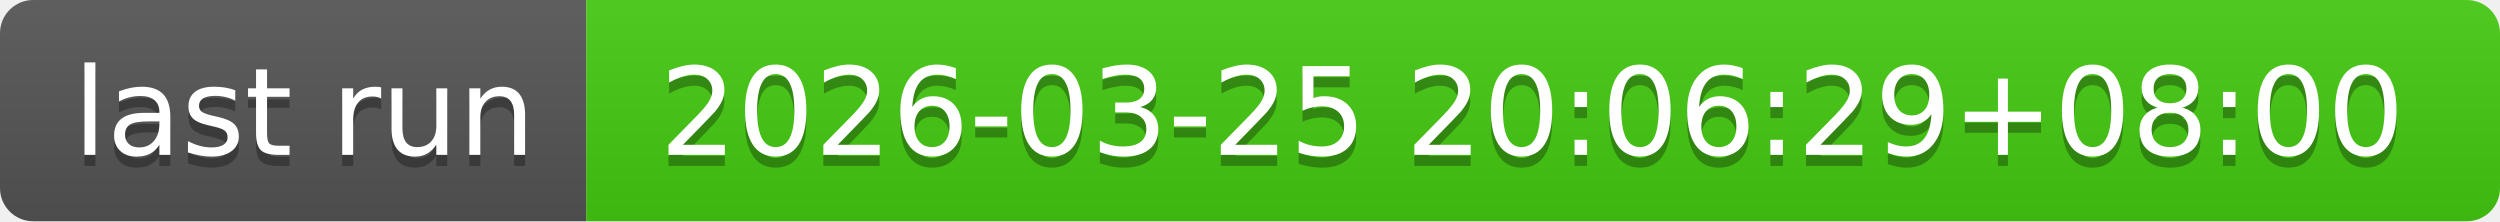
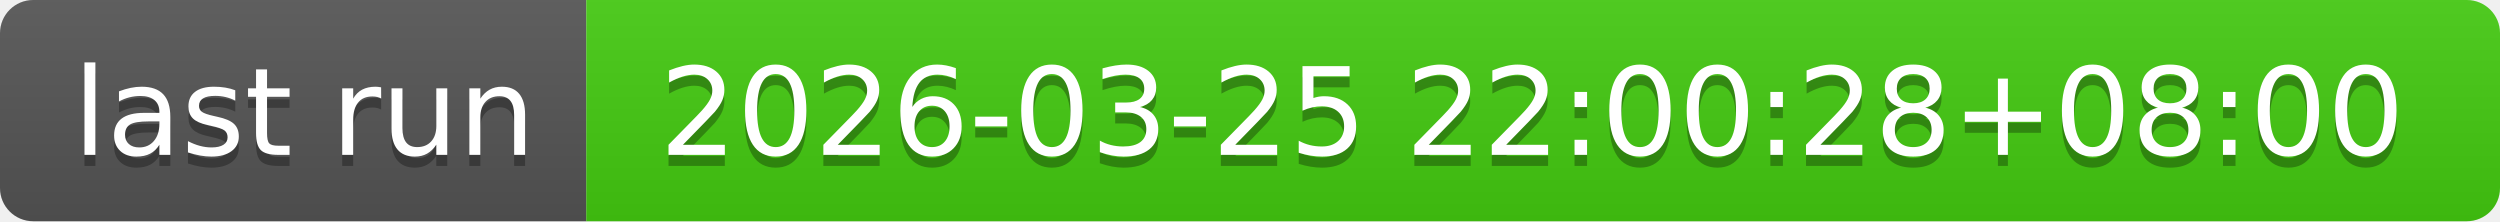
- <svg xmlns="http://www.w3.org/2000/svg" width="226" height="20" role="img" aria-label="last run: 2026-03-25 20:06:29+08:00">
+ <svg xmlns="http://www.w3.org/2000/svg" width="226" height="20" role="img" aria-label="last run: 2026-03-25 22:00:28+08:00">
  <linearGradient id="s" x2="0" y2="100%">
    <stop offset="0" stop-color="#bbb" stop-opacity=".1" />
    <stop offset="1" stop-opacity=".1" />
  </linearGradient>
  <clipPath id="r">
    <rect width="226" height="20" rx="3" fill="#fff" />
  </clipPath>
  <g clip-path="url(#r)">
    <rect width="53" height="20" fill="#555" />
    <rect x="53" width="173" height="20" fill="#4c1" />
    <rect width="226" height="20" fill="url(#s)" />
  </g>
  <g fill="#fff" text-anchor="middle" font-family="Verdana,Geneva,DejaVu Sans,sans-serif" text-rendering="geometricPrecision" font-size="110">
    <text aria-hidden="true" x="275" y="150" fill="#010101" fill-opacity=".3" transform="scale(.1)" textLength="430">last run</text>
    <text x="275" y="140" transform="scale(.1)" fill="#fff" textLength="430">last run</text>
-     <text aria-hidden="true" x="1385" y="150" fill="#010101" fill-opacity=".3" transform="scale(.1)" textLength="1630">2026-03-25 20:06:29+08:00</text>
-     <text x="1385" y="140" transform="scale(.1)" fill="#fff" textLength="1630">2026-03-25 20:06:29+08:00</text>
+     <text aria-hidden="true" x="1385" y="150" fill="#010101" fill-opacity=".3" transform="scale(.1)" textLength="1630">2026-03-25 22:00:28+08:00</text>
+     <text x="1385" y="140" transform="scale(.1)" fill="#fff" textLength="1630">2026-03-25 22:00:28+08:00</text>
  </g>
</svg>
